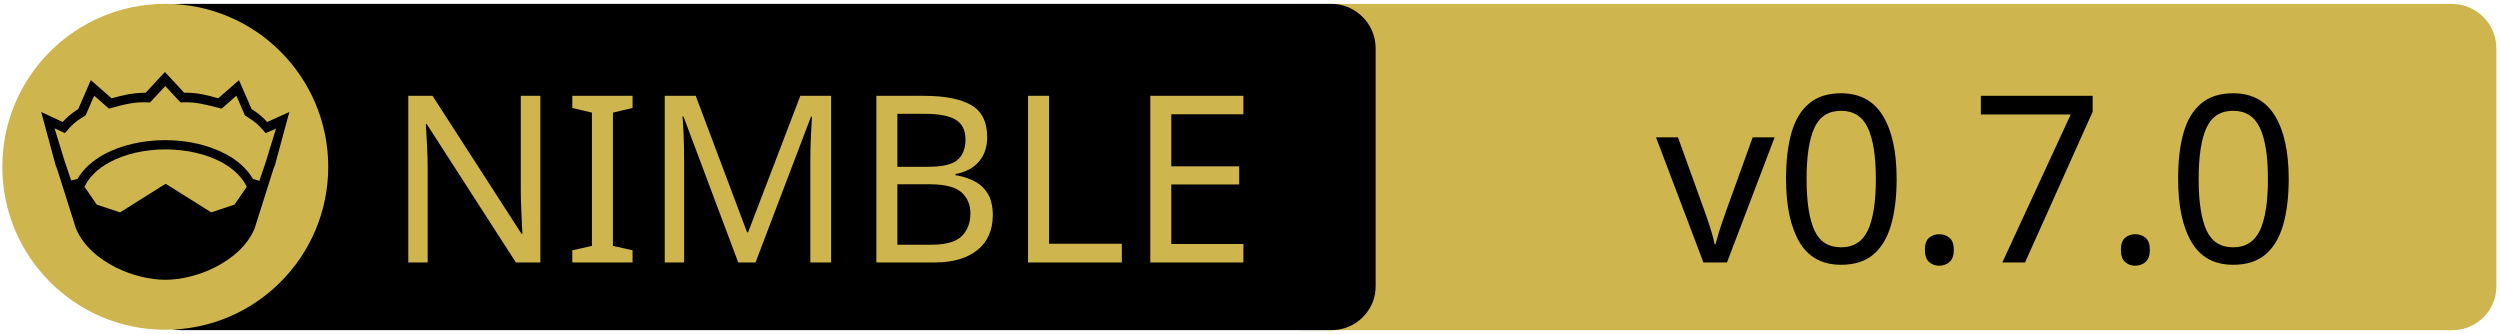
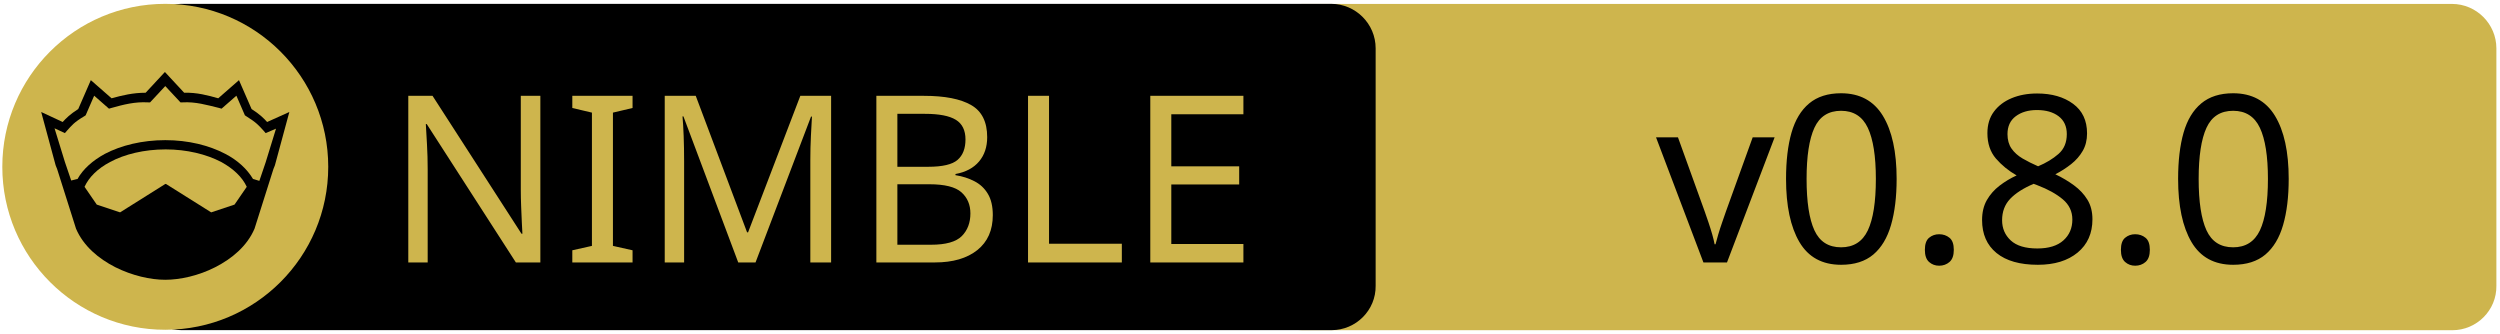
<svg xmlns="http://www.w3.org/2000/svg" xmlns:xlink="http://www.w3.org/1999/xlink" width="675" height="90" xml:space="preserve" version="1.1">
  <a xlink:href="https://github.com/luisacosta828/plnim">
    <g>
      <path fill="#CEB54D" id="svg_15" d="m662.123,89.159l-310.5,0c-6.6,0 -12,-5.4 -12,-12l0,-64.1c0,-6.6 5.4,-12 12,-12l310.4,0c6.6,0 12,5.4 12,12l0,64.1c0.1,6.6 -5.3,12 -11.9,12z" />
      <path id="svg_1" d="m359.524,89.139l-310.5,0c-6.6,0 -12,-5.4 -12,-12l0,-64.1c0,-6.6 5.4,-12 12,-12l310.4,0c6.6,0 12,5.4 12,12l0,64.1c0.1,6.6 -5.3,12 -11.9,12z" />
      <rect id="svg_2" fill="none" height="45.9" width="315.3" class="st0" y="24.539" x="60.224" />
      <circle id="svg_4" fill="#CEB54D" r="44" cy="45.039" cx="44.624" class="st1" />
      <g id="XMLID_4_">
        <path id="svg_5" d="m78.124,30.239l-3.9,14.4l-0.4,1l-5.1,16.1c0,0 0,0 0,0c-2,4.7 -6.1,8.1 -10.6,10.4c-4.5,2.3 -9.5,3.4 -13.5,3.4c-4,0 -8.9,-1.1 -13.5,-3.4c-4.5,-2.3 -8.6,-5.7 -10.6,-10.4c0,0 0,0 0,0l-5.1,-16.1l-0.4,-1l-3.9,-14.4l5.8,2.7c0.9,-1 2,-2.1 4.2,-3.5l3.4,-7.8l5.6,4.9c2.9,-0.8 5.8,-1.5 9.2,-1.5l5.2,-5.6l5.2,5.6c3.4,-0.1 6.4,0.7 9.2,1.5l5.6,-4.9l3.4,7.8c2.2,1.4 3.3,2.5 4.2,3.5l6,-2.7z" />
        <g id="XMLID_6_">
          <g id="svg_6">
            <path id="svg_7" fill="#CEB54D" d="m66.624,50.439l-3.3,4.8l-6.3,2.1l-12.1,-7.6c-0.1,-0.1 -0.3,-0.1 -0.4,0l-12.1,7.6l-6.3,-2.1l-3.3,-4.8c1.2,-2.6 3.5,-4.9 6.9,-6.7c3.9,-2.1 9.2,-3.4 15,-3.4c5.7,0 11,1.3 15,3.4c3.3,1.8 5.7,4.1 6.9,6.7z" class="st1" />
          </g>
          <g id="svg_8" />
        </g>
        <g id="XMLID_5_">
          <g id="svg_9">
            <path id="svg_10" fill="#CEB54D" d="m74.524,34.739l-2.8,9.1l-1.7,5l-1.6,-0.5c0,0 -0.1,0 -0.1,0c-1.6,-2.7 -4.2,-5.1 -7.5,-6.8c-4.4,-2.3 -10,-3.7 -16.2,-3.7c-6.2,0 -11.9,1.4 -16.3,3.7c-3.3,1.8 -5.9,4.1 -7.4,6.8c0,0 -0.1,0 -0.1,0l-1.6,0.4l-1.7,-5l-2.8,-9.1l2.8,1.3l0.6,-0.7c1.2,-1.3 1.8,-2.2 4.7,-3.9l0.3,-0.2l2.3,-5.3l4,3.5l0.7,-0.2c3.2,-0.9 6.3,-1.7 9.8,-1.5l0.6,0l4.1,-4.4l4.1,4.4l0.6,0c3.5,-0.2 6.5,0.7 9.8,1.5l0.7,0.2l4,-3.5l2.3,5.3l0.3,0.2c2.9,1.8 3.5,2.6 4.7,3.9l0.6,0.7l2.8,-1.2z" class="st1" />
          </g>
          <g id="svg_11" />
        </g>
      </g>
      <text x="-442" y="-350.021" id="svg_16" font-size="63px" font-family="'PT Sans Caption', 'Tahoma', 'Helvetica Neue Medium', 'PT Sans', sans-serif" fill="#CEB54D" class="st1 st2 st3" transform="matrix(1 0 0 1 546.13 420.879)">NIMBLE</text>
-       <text x="-99.0" y="-350.012" id="svg_17" font-size="63.012px" font-family="'PT Sans Caption', 'Tahoma', 'Helvetica Neue Medium', 'PT Sans', sans-serif" fill="#000000" class="st1 st2 st3" transform="matrix(1 0 0 1 546.13 420.879)">v0.7.0</text>
+       <text x="-99.0" y="-350.012" id="svg_17" font-size="63.012px" font-family="'PT Sans Caption', 'Tahoma', 'Helvetica Neue Medium', 'PT Sans', sans-serif" fill="#000000" class="st1 st2 st3" transform="matrix(1 0 0 1 546.13 420.879)">v0.8.0</text>
    </g>
  </a>
</svg>
